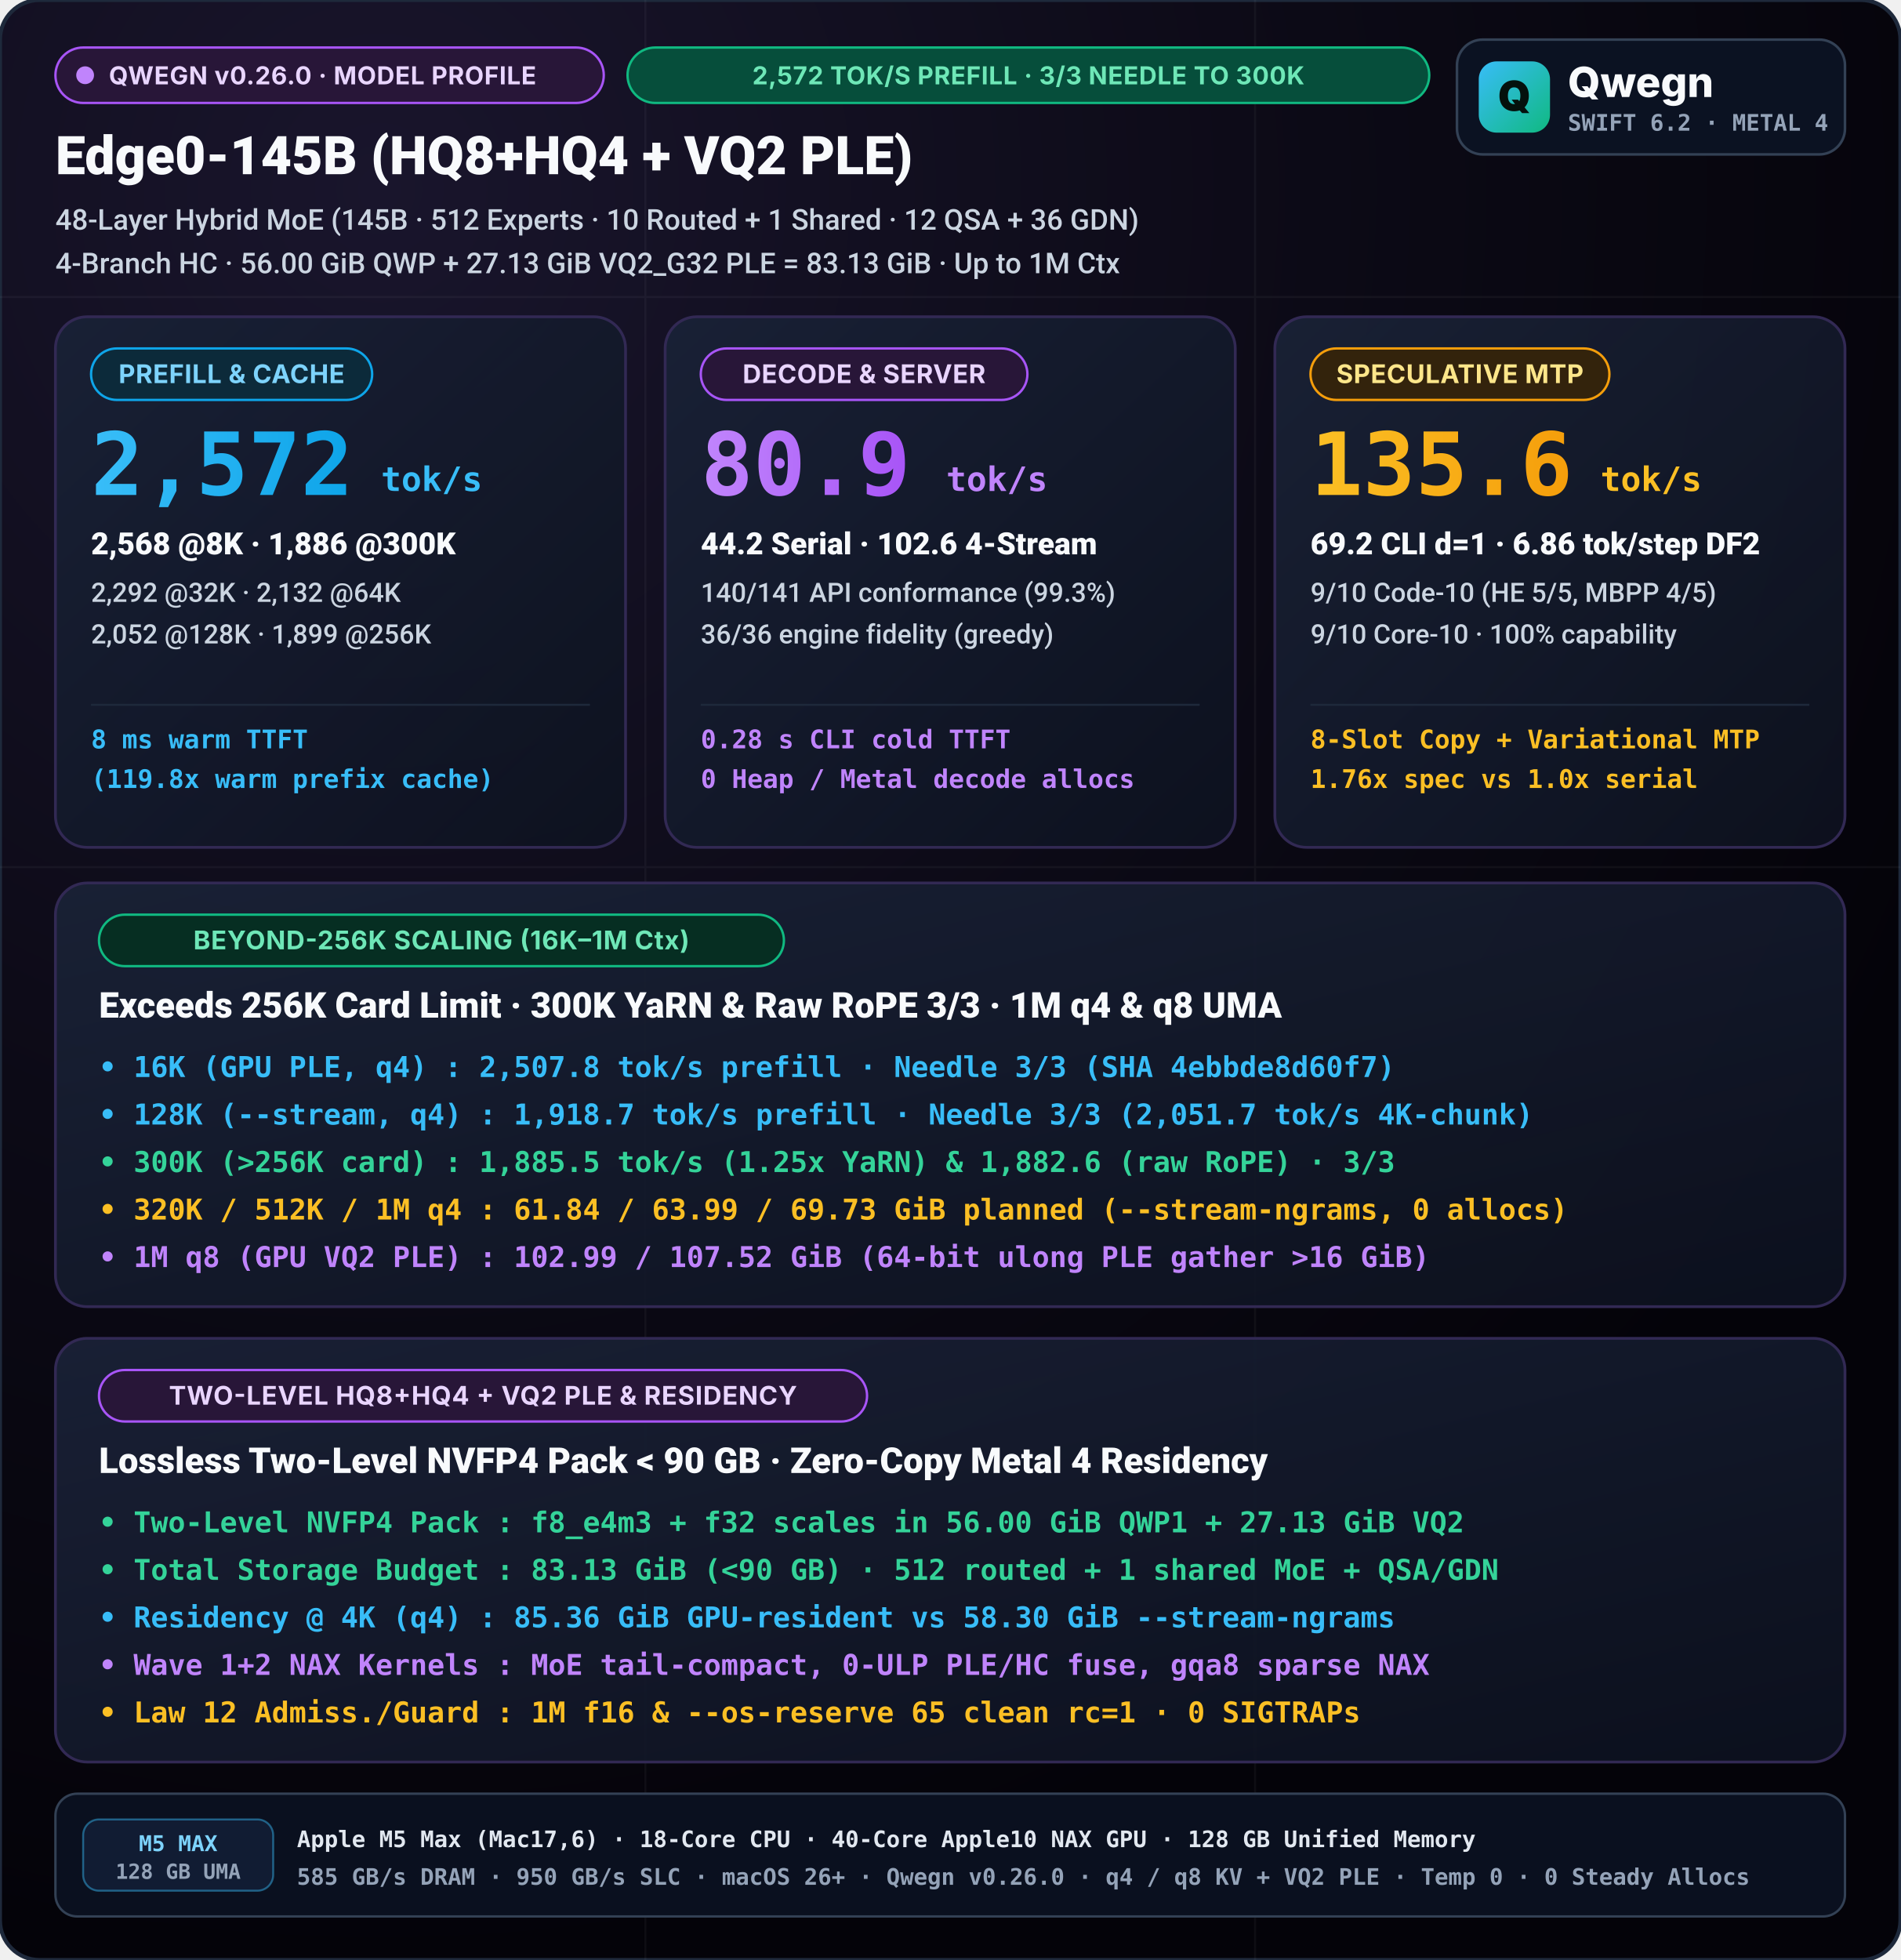
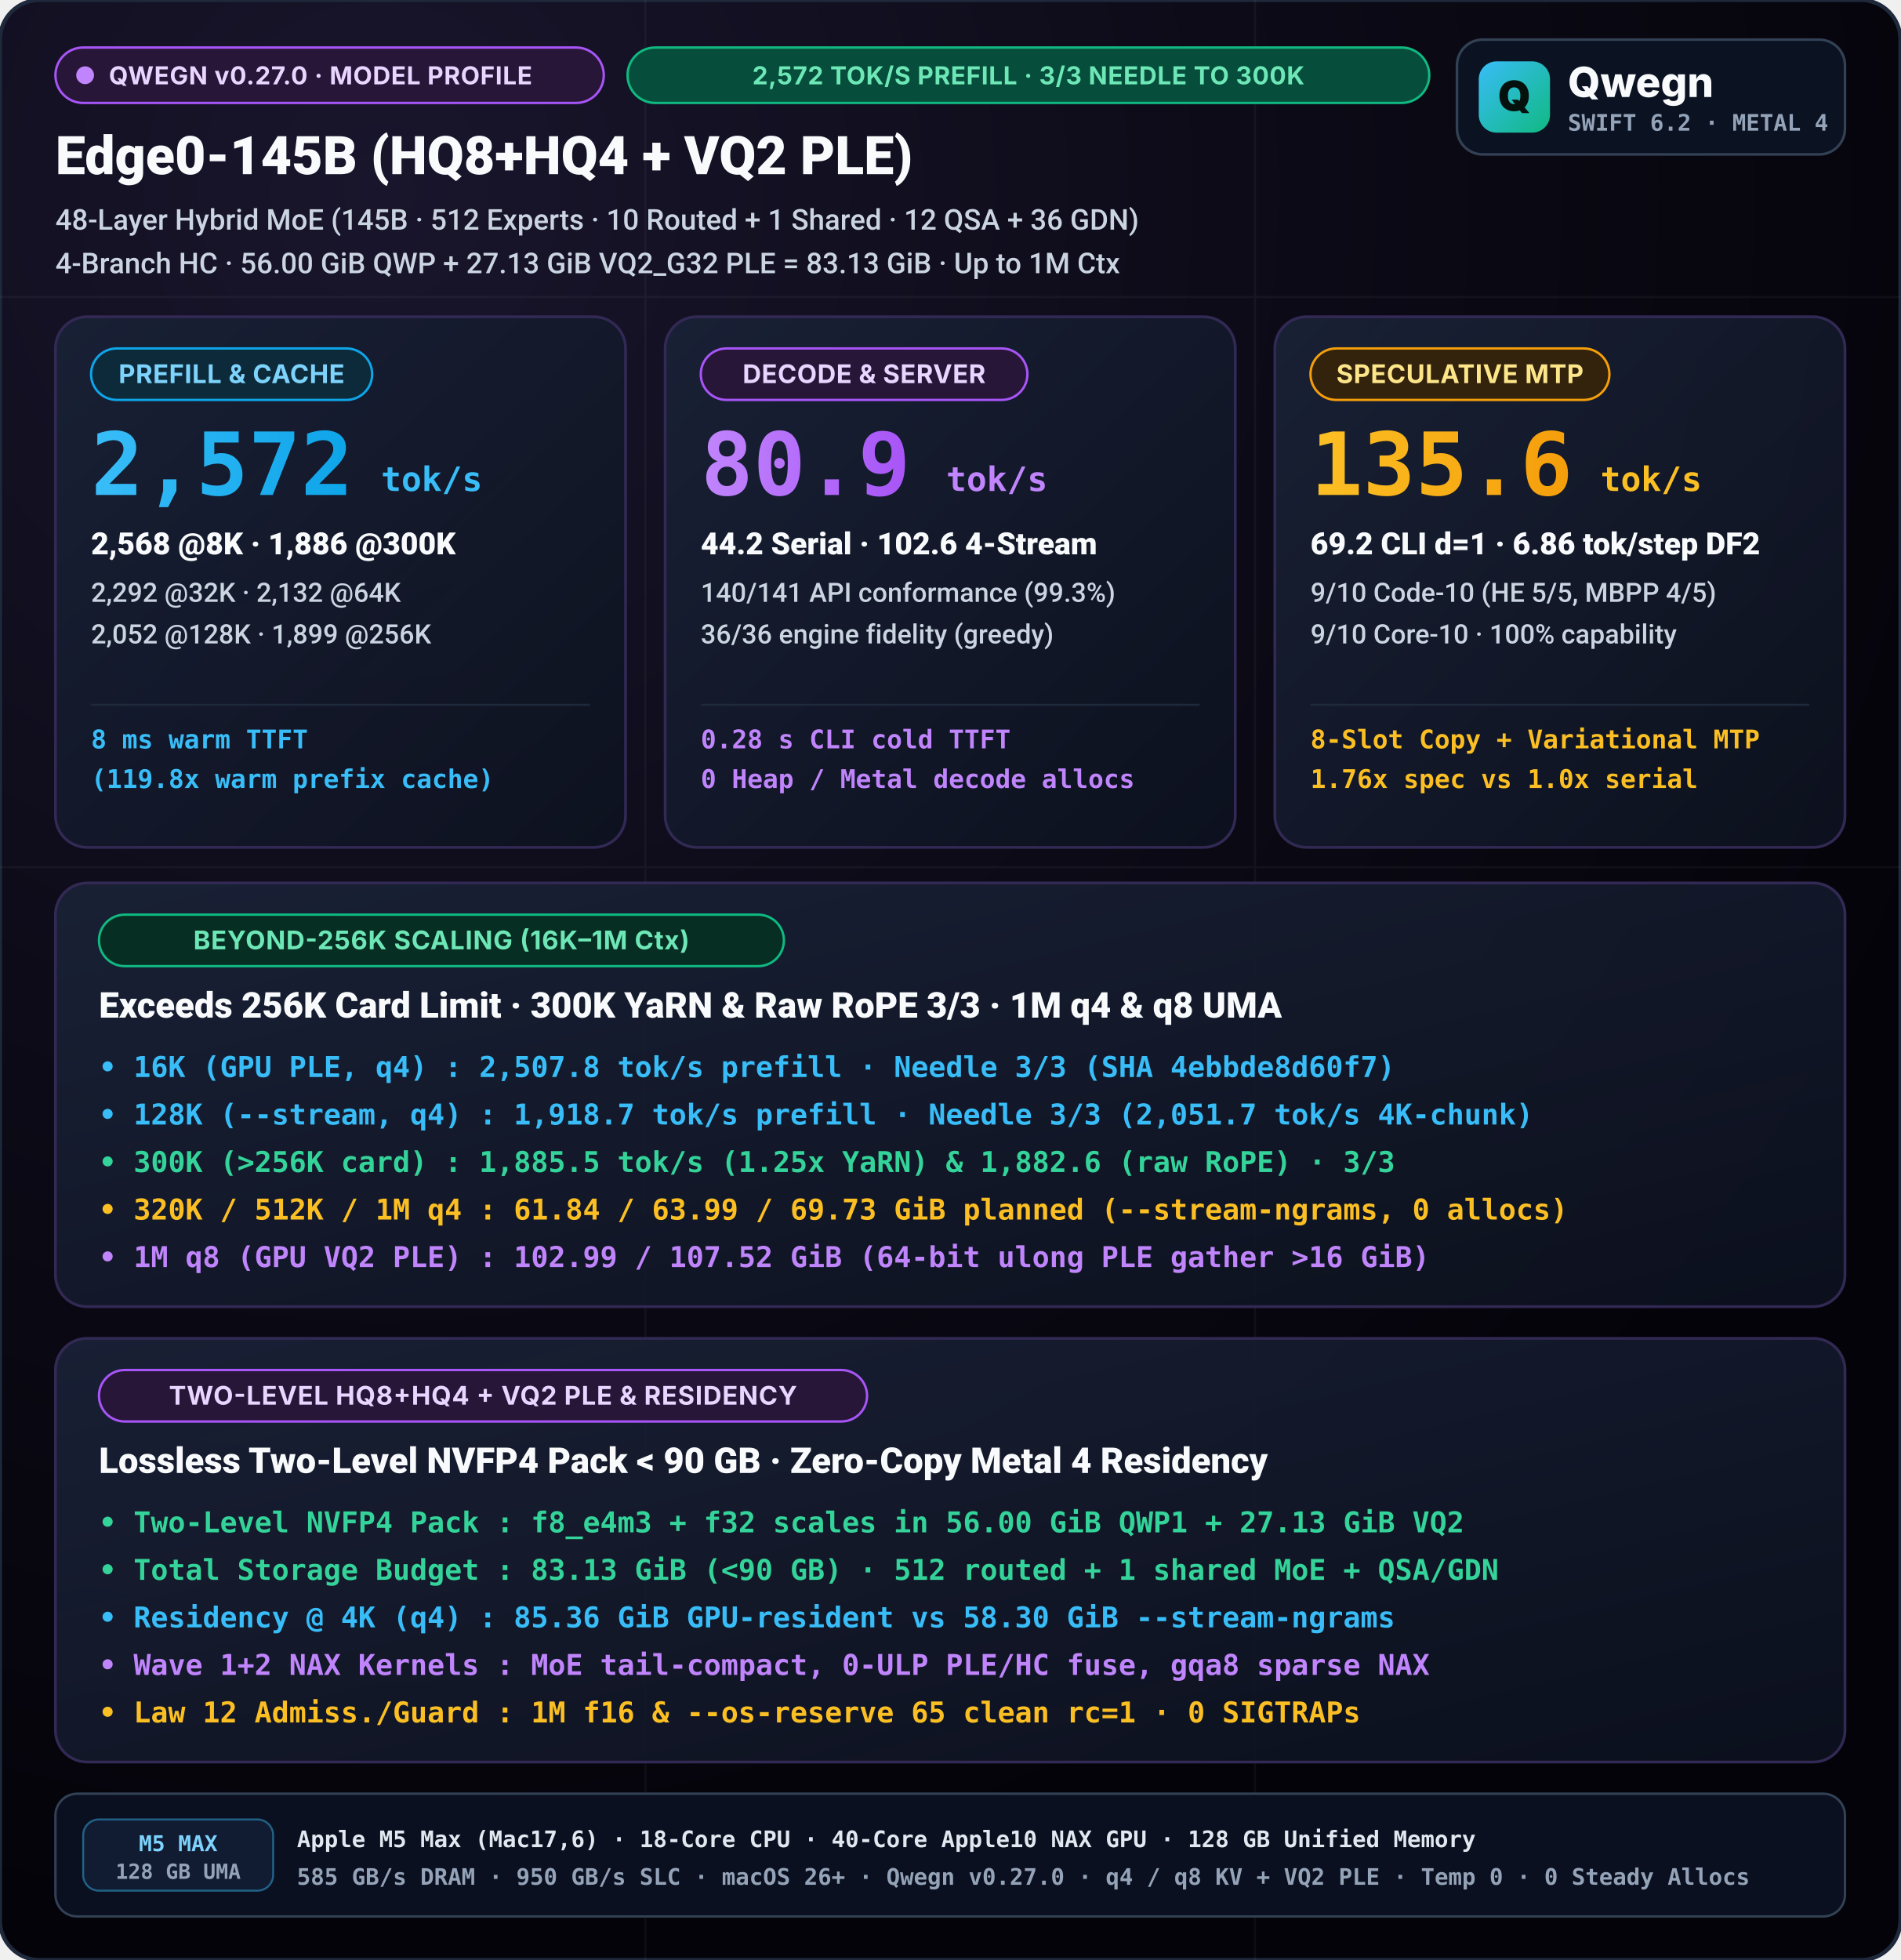
<svg xmlns="http://www.w3.org/2000/svg" viewBox="0 0 960 990" width="960" height="990">
  <defs>
    <radialGradient id="bgGlow" cx="20%" cy="10%" r="90%">
      <stop offset="0%" stop-color="#19152c" />
      <stop offset="55%" stop-color="#0c0a16" />
      <stop offset="100%" stop-color="#040309" />
    </radialGradient>
    <linearGradient id="cardGrad" x1="0%" y1="0%" x2="100%" y2="100%">
      <stop offset="0%" stop-color="#192136" stop-opacity="0.95" />
      <stop offset="100%" stop-color="#0d1220" stop-opacity="0.88" />
    </linearGradient>
    <linearGradient id="cyanGrad" x1="0%" y1="0%" x2="100%" y2="0%">
      <stop offset="0%" stop-color="#38bdf8" />
      <stop offset="100%" stop-color="#0ea5e9" />
    </linearGradient>
    <linearGradient id="purpleGrad" x1="0%" y1="0%" x2="100%" y2="0%">
      <stop offset="0%" stop-color="#c084fc" />
      <stop offset="100%" stop-color="#a855f7" />
    </linearGradient>
    <linearGradient id="amberGrad" x1="0%" y1="0%" x2="100%" y2="0%">
      <stop offset="0%" stop-color="#fbbf24" />
      <stop offset="100%" stop-color="#f59e0b" />
    </linearGradient>
    <linearGradient id="mark" x1="0" y1="0" x2="1" y2="1">
      <stop offset="0%" stop-color="#38bdf8" />
      <stop offset="100%" stop-color="#10b981" />
    </linearGradient>
  </defs>
  <style>
    svg { text-rendering: geometricPrecision; -webkit-font-smoothing: antialiased; }
    .title { font-family: -apple-system, BlinkMacSystemFont, "SF Pro Display", "Segoe UI", Roboto, sans-serif; font-weight: 800; }
    .subtitle { font-family: -apple-system, BlinkMacSystemFont, "SF Pro Text", "Segoe UI", Roboto, sans-serif; font-weight: 500; }
    .sans { font-family: -apple-system, BlinkMacSystemFont, "SF Pro Display", "Inter", "Segoe UI", system-ui, sans-serif; }
    .mono { font-family: "SF Mono", "JetBrains Mono", Menlo, Consolas, monospace; font-weight: 600; }
  </style>
  <rect width="960" height="990" rx="20" fill="url(#bgGlow)" stroke="#1e293b" stroke-width="2" />
  <g opacity="0.04" stroke="#ffffff" stroke-width="1">
    <line x1="0" y1="150" x2="960" y2="150" />
    <line x1="0" y1="438" x2="960" y2="438" />
    <line x1="326" y1="0" x2="326" y2="990" />
    <line x1="634" y1="0" x2="634" y2="990" />
  </g>
  <g transform="translate(28, 24)">
    <rect x="0.0" y="0.0" width="277" height="28" rx="14.0" fill="#281638" stroke="#a855f7" stroke-width="1.2" />
    <circle cx="15.0" cy="14.0" r="4.5" fill="#c084fc" />
-     <text x="27.0" y="18.6" class="sans" font-size="12.5" font-weight="700" fill="#e9d5ff" letter-spacing="0.25">QWEGN v0.26.0 · MODEL PROFILE</text>
+     <text x="27.0" y="18.6" class="sans" font-size="12.5" font-weight="700" fill="#e9d5ff" letter-spacing="0.25">QWEGN v0.27.0 · MODEL PROFILE</text>
    <rect x="289.0" y="0.0" width="405" height="28" rx="14.0" fill="#064e3b" stroke="#10b981" stroke-width="1.2" />
    <text x="491.5" y="18.6" text-anchor="middle" class="sans" font-size="12.5" font-weight="700" fill="#6ee7b7" letter-spacing="0.25">2,572 TOK/S PREFILL · 3/3 NEEDLE TO 300K</text>
    <text x="0" y="64" fill="#f8fafc" class="title" font-size="27">Edge0-145B (HQ8+HQ4 + VQ2 PLE)</text>
    <text x="0" y="92" fill="#cbd5e1" class="subtitle" font-size="14.5">48-Layer Hybrid MoE (145B · 512 Experts · 10 Routed + 1 Shared · 12 QSA + 36 GDN)</text>
    <text x="0" y="114" fill="#cbd5e1" class="subtitle" font-size="14.5">4-Branch HC · 56.00 GiB QWP + 27.13 GiB VQ2_G32 PLE = 83.13 GiB · Up to 1M Ctx</text>
  </g>
  <g transform="translate(736, 20)">
    <rect width="196" height="58" rx="13" fill="#0b1222" stroke="#334155" stroke-width="1.3" />
    <rect x="11" y="11" width="36" height="36" rx="9" fill="url(#mark)" />
    <text x="29" y="36" text-anchor="middle" class="sans" font-size="21" font-weight="900" fill="#04110c">Q</text>
    <text x="56" y="29" class="sans" font-size="21" font-weight="800" fill="#f8fafc">Qwegn</text>
    <text x="56" y="46" class="mono" font-size="11.5" font-weight="700" fill="#94a3b8">SWIFT 6.2 · METAL 4</text>
  </g>
  <g transform="translate(28, 160)">
    <rect width="288" height="268" rx="16" fill="url(#cardGrad)" stroke="#322954" stroke-width="1.4" />
    <rect x="18.0" y="16.0" width="142" height="26" rx="13.0" fill="#0c2a3a" stroke="#0ea5e9" stroke-width="1.2" />
    <text x="89.0" y="33.5" text-anchor="middle" class="sans" font-size="13" font-weight="700" fill="#7dd3fc" letter-spacing="0.2">PREFILL &amp; CACHE</text>
    <text x="18" y="90" fill="url(#cyanGrad)" class="title mono" font-size="44">2,572</text>
    <text x="164.5" y="88" fill="#38bdf8" class="title mono" font-size="17">tok/s</text>
    <text x="18" y="120" fill="#f8fafc" class="title" font-size="15.5">2,568 @8K · 1,886 @300K</text>
    <text x="18" y="144" fill="#cbd5e1" class="subtitle" font-size="13.5">2,292 @32K · 2,132 @64K</text>
    <text x="18" y="165" fill="#cbd5e1" class="subtitle" font-size="13.5">2,052 @128K · 1,899 @256K</text>
    <line x1="18" y1="196" x2="270" y2="196" stroke="#1e293b" stroke-width="1" />
    <text x="18" y="218" fill="#38bdf8" class="mono" font-size="13">8 ms warm TTFT</text>
    <text x="18" y="238" fill="#38bdf8" class="mono" font-size="13">(119.8x warm prefix cache)</text>
  </g>
  <g transform="translate(336, 160)">
    <rect width="288" height="268" rx="16" fill="url(#cardGrad)" stroke="#322954" stroke-width="1.4" />
    <rect x="18.0" y="16.0" width="165" height="26" rx="13.0" fill="#281638" stroke="#a855f7" stroke-width="1.2" />
    <text x="100.5" y="33.5" text-anchor="middle" class="sans" font-size="13" font-weight="700" fill="#e9d5ff" letter-spacing="0.2">DECODE &amp; SERVER</text>
    <text x="18" y="90" fill="url(#purpleGrad)" class="title mono" font-size="44">80.9</text>
    <text x="142.0" y="88" fill="#c084fc" class="title mono" font-size="17">tok/s</text>
    <text x="18" y="120" fill="#f8fafc" class="title" font-size="15.5">44.2 Serial · 102.6 4-Stream</text>
    <text x="18" y="144" fill="#cbd5e1" class="subtitle" font-size="13.5">140/141 API conformance (99.3%)</text>
    <text x="18" y="165" fill="#cbd5e1" class="subtitle" font-size="13.5">36/36 engine fidelity (greedy)</text>
    <line x1="18" y1="196" x2="270" y2="196" stroke="#1e293b" stroke-width="1" />
    <text x="18" y="218" fill="#c084fc" class="mono" font-size="13">0.28 s CLI cold TTFT</text>
    <text x="18" y="238" fill="#c084fc" class="mono" font-size="13">0 Heap / Metal decode allocs</text>
  </g>
  <g transform="translate(644, 160)">
    <rect width="288" height="268" rx="16" fill="url(#cardGrad)" stroke="#322954" stroke-width="1.4" />
    <rect x="18.0" y="16.0" width="151" height="26" rx="13.0" fill="#33230c" stroke="#f59e0b" stroke-width="1.2" />
    <text x="93.5" y="33.5" text-anchor="middle" class="sans" font-size="13" font-weight="700" fill="#fde68a" letter-spacing="0.2">SPECULATIVE MTP</text>
    <text x="18" y="90" fill="url(#amberGrad)" class="title mono" font-size="44">135.6</text>
    <text x="164.5" y="88" fill="#fbbf24" class="title mono" font-size="17">tok/s</text>
    <text x="18" y="120" fill="#f8fafc" class="title" font-size="15.5">69.2 CLI d=1 · 6.86 tok/step DF2</text>
    <text x="18" y="144" fill="#cbd5e1" class="subtitle" font-size="13.5">9/10 Code-10 (HE 5/5, MBPP 4/5)</text>
    <text x="18" y="165" fill="#cbd5e1" class="subtitle" font-size="13.5">9/10 Core-10 · 100% capability</text>
    <line x1="18" y1="196" x2="270" y2="196" stroke="#1e293b" stroke-width="1" />
    <text x="18" y="218" fill="#fbbf24" class="mono" font-size="13">8-Slot Copy + Variational MTP</text>
    <text x="18" y="238" fill="#fbbf24" class="mono" font-size="13">1.76x spec vs 1.0x serial</text>
  </g>
  <g transform="translate(28, 446)">
    <rect width="904" height="214" rx="16" fill="url(#cardGrad)" stroke="#322954" stroke-width="1.4" />
    <rect x="22.0" y="16.0" width="346" height="26" rx="13.0" fill="#062e22" stroke="#10b981" stroke-width="1.2" />
    <text x="195.0" y="33.5" text-anchor="middle" class="sans" font-size="13" font-weight="700" fill="#6ee7b7" letter-spacing="0.3">BEYOND-256K SCALING (16K–1M Ctx)</text>
    <text x="22" y="68" fill="#f8fafc" class="title" font-size="18">Exceeds 256K Card Limit · 300K YaRN &amp; Raw RoPE 3/3 · 1M q4 &amp; q8 UMA</text>
    <text x="22" y="98" fill="#38bdf8" class="mono" font-size="14.5">• 16K  (GPU PLE, q4)  : 2,507.8 tok/s prefill · Needle 3/3 (SHA 4ebbde8d60f7)</text>
    <text x="22" y="122" fill="#38bdf8" class="mono" font-size="14.5">• 128K (--stream, q4) : 1,918.7 tok/s prefill · Needle 3/3 (2,051.7 tok/s 4K-chunk)</text>
    <text x="22" y="146" fill="#34d399" class="mono" font-size="14.5">• 300K (&gt;256K card)   : 1,885.5 tok/s (1.25x YaRN) &amp; 1,882.6 (raw RoPE) · 3/3</text>
    <text x="22" y="170" fill="#fbbf24" class="mono" font-size="14.5">• 320K / 512K / 1M q4 : 61.84 / 63.99 / 69.73 GiB planned (--stream-ngrams, 0 allocs)</text>
    <text x="22" y="194" fill="#c084fc" class="mono" font-size="14.5">• 1M q8 (GPU VQ2 PLE) : 102.99 / 107.52 GiB (64-bit ulong PLE gather &gt;16 GiB)</text>
  </g>
  <g transform="translate(28, 676)">
    <rect width="904" height="214" rx="16" fill="url(#cardGrad)" stroke="#322954" stroke-width="1.4" />
    <rect x="22.0" y="16.0" width="388" height="26" rx="13.0" fill="#281638" stroke="#a855f7" stroke-width="1.2" />
    <text x="216.0" y="33.5" text-anchor="middle" class="sans" font-size="13" font-weight="700" fill="#e9d5ff" letter-spacing="0.3">TWO-LEVEL HQ8+HQ4 + VQ2 PLE &amp; RESIDENCY</text>
    <text x="22" y="68" fill="#f8fafc" class="title" font-size="18">Lossless Two-Level NVFP4 Pack &lt; 90 GB · Zero-Copy Metal 4 Residency</text>
    <text x="22" y="98" fill="#34d399" class="mono" font-size="14.5">• Two-Level NVFP4 Pack : f8_e4m3 + f32 scales in 56.00 GiB QWP1 + 27.13 GiB VQ2</text>
    <text x="22" y="122" fill="#34d399" class="mono" font-size="14.5">• Total Storage Budget : 83.13 GiB (&lt;90 GB) · 512 routed + 1 shared MoE + QSA/GDN</text>
    <text x="22" y="146" fill="#38bdf8" class="mono" font-size="14.5">• Residency @ 4K (q4)  : 85.36 GiB GPU-resident vs 58.30 GiB --stream-ngrams</text>
    <text x="22" y="170" fill="#c084fc" class="mono" font-size="14.5">• Wave 1+2 NAX Kernels : MoE tail-compact, 0-ULP PLE/HC fuse, gqa8 sparse NAX</text>
    <text x="22" y="194" fill="#fbbf24" class="mono" font-size="14.5">• Law 12 Admiss./Guard : 1M f16 &amp; --os-reserve 65 clean rc=1 · 0 SIGTRAPs</text>
  </g>
  <g transform="translate(28, 906)">
    <rect width="904" height="62" rx="11" fill="#0a101f" stroke="#334155" stroke-width="1.2" />
    <rect x="14" y="13" width="96" height="36" rx="8" fill="#111c33" stroke="#38bdf8" stroke-opacity="0.45" stroke-width="1" />
    <text x="62" y="29" text-anchor="middle" class="mono" font-size="11" font-weight="800" fill="#7dd3fc">M5 MAX</text>
    <text x="62" y="43" text-anchor="middle" class="mono" font-size="10.5" fill="#94a3b8">128 GB UMA</text>
    <text x="122" y="27" class="mono" font-size="11.5" font-weight="700" fill="#e2e8f0">Apple M5 Max (Mac17,6) · 18-Core CPU · 40-Core Apple10 NAX GPU · 128 GB Unified Memory</text>
-     <text x="122" y="46" class="mono" font-size="11.5" fill="#94a3b8">585 GB/s DRAM · 950 GB/s SLC · macOS 26+ · Qwegn v0.26.0 · q4 / q8 KV + VQ2 PLE · Temp 0 · 0 Steady Allocs</text>
+     <text x="122" y="46" class="mono" font-size="11.5" fill="#94a3b8">585 GB/s DRAM · 950 GB/s SLC · macOS 26+ · Qwegn v0.27.0 · q4 / q8 KV + VQ2 PLE · Temp 0 · 0 Steady Allocs</text>
  </g>
</svg>
